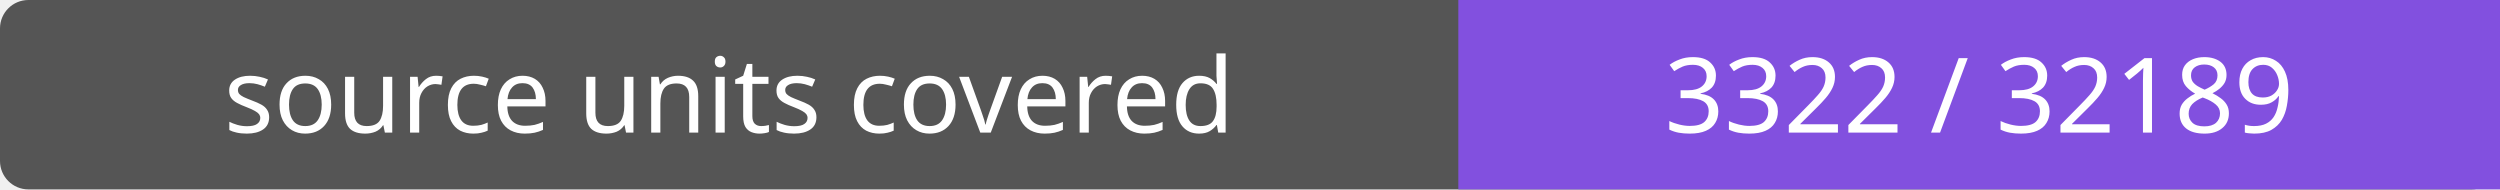
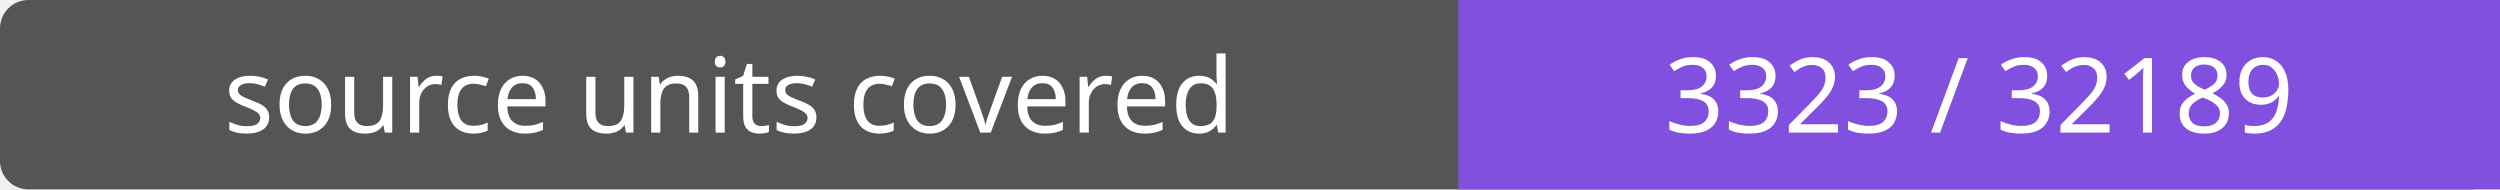
- <svg xmlns="http://www.w3.org/2000/svg" width="264" height="20" role="img" aria-label="source units covered: 3322 / 32189">
+ <svg xmlns="http://www.w3.org/2000/svg" width="264" height="20" role="img" aria-label="source units covered: 3323 / 32189">
  <rect width="264" height="20" rx="3" fill="#555" />
  <path fill="#8250df" d="M154 0h110v20H154z" />
  <g fill="#fff" text-anchor="middle" font-family="Verdana,sans-serif" font-size="11">
    <text x="77.0" y="14">source units covered</text>
-     <text x="209.0" y="14">3322 / 32189</text>
+     <text x="209.0" y="14">3323 / 32189</text>
  </g>
</svg>
